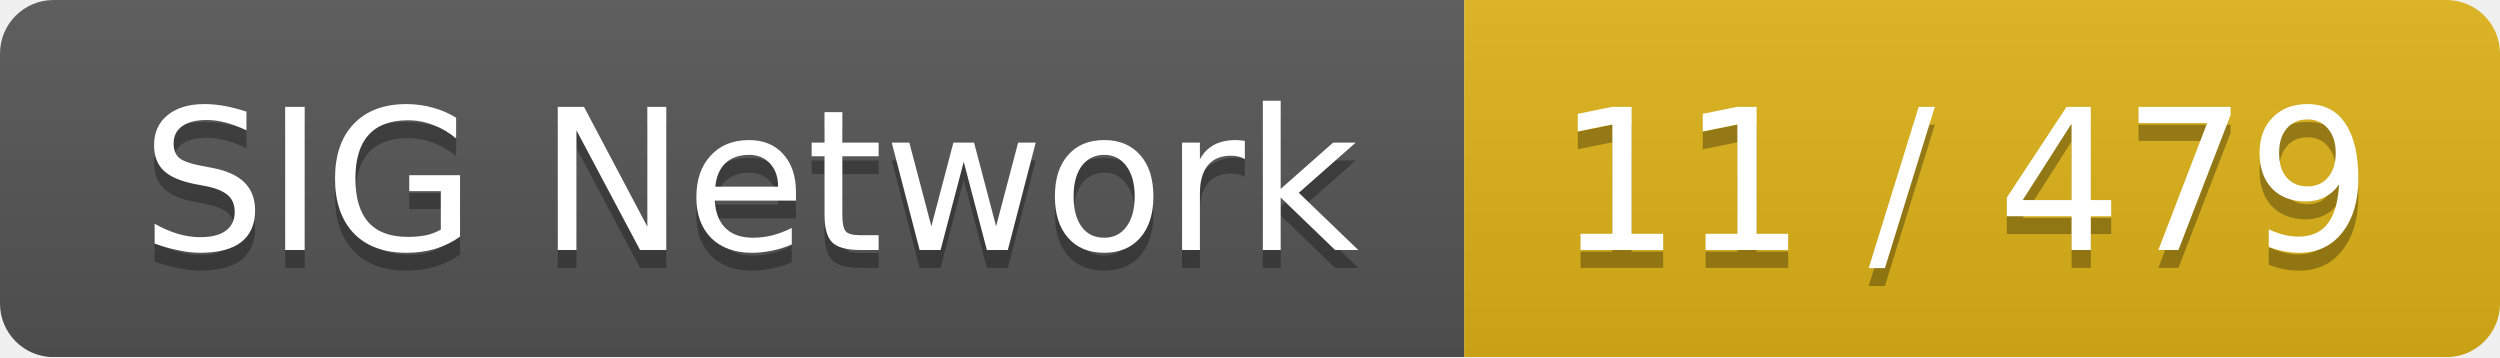
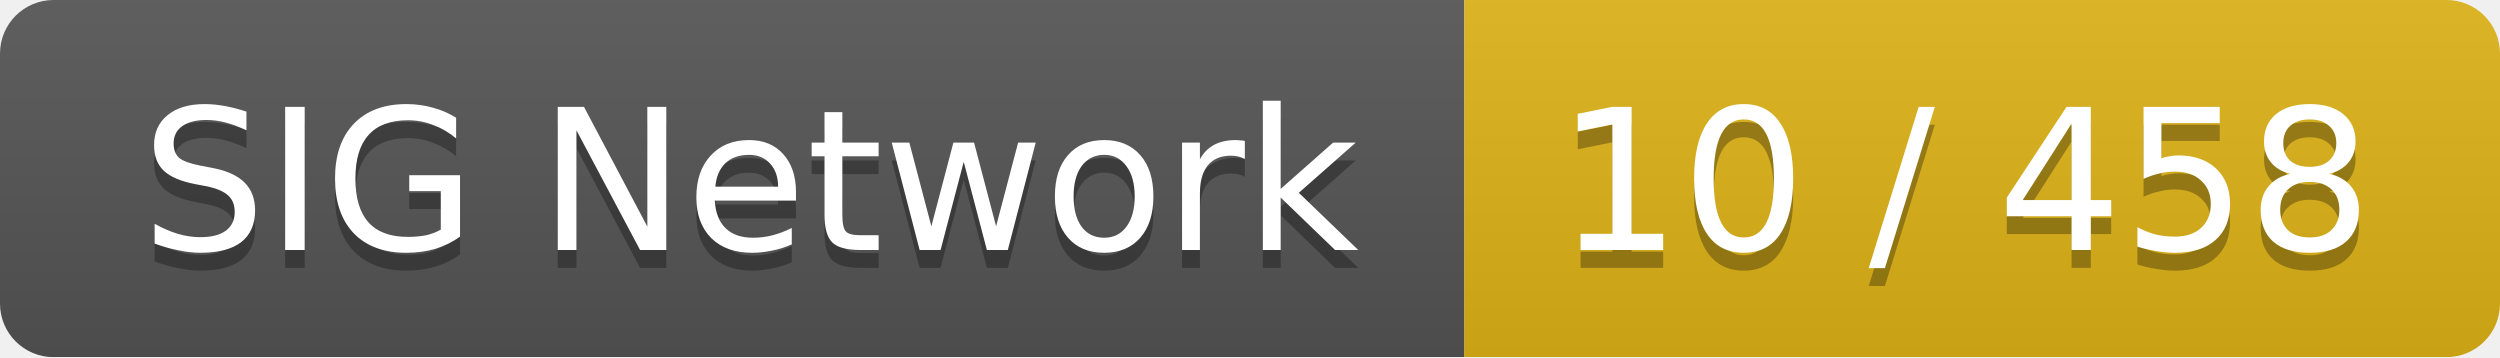
<svg xmlns="http://www.w3.org/2000/svg" width="140" height="20">
  <linearGradient id="smooth" x2="0" y2="100%">
    <stop offset="0" stop-color="#bbb" stop-opacity=".1" />
    <stop offset="1" stop-opacity=".1" />
  </linearGradient>
  <mask id="round">
    <rect width="140" height="20" rx="3" fill="#fff" />
  </mask>
  <g mask="url(#round)">
    <rect width="82" height="20" fill="#555" />
    <rect x="82" width="58" height="20" fill="#dfb317" />
    <rect width="140" height="20" fill="url(#smooth)" />
  </g>
  <g fill="#fff" text-anchor="middle" font-family="DejaVu Sans,Verdana,Geneva,sans-serif" font-size="11">
    <text x="42" y="15" fill="#010101" fill-opacity=".3">SIG Network</text>
    <text x="42" y="14">SIG Network</text>
-     <text x="110" y="15" fill="#010101" fill-opacity=".3">11 / 479</text>
-     <text x="110" y="14">11 / 479</text>
+     <text x="110" y="15" fill="#010101" fill-opacity=".3">10 / 458</text>
+     <text x="110" y="14">10 / 458</text>
  </g>
</svg>
